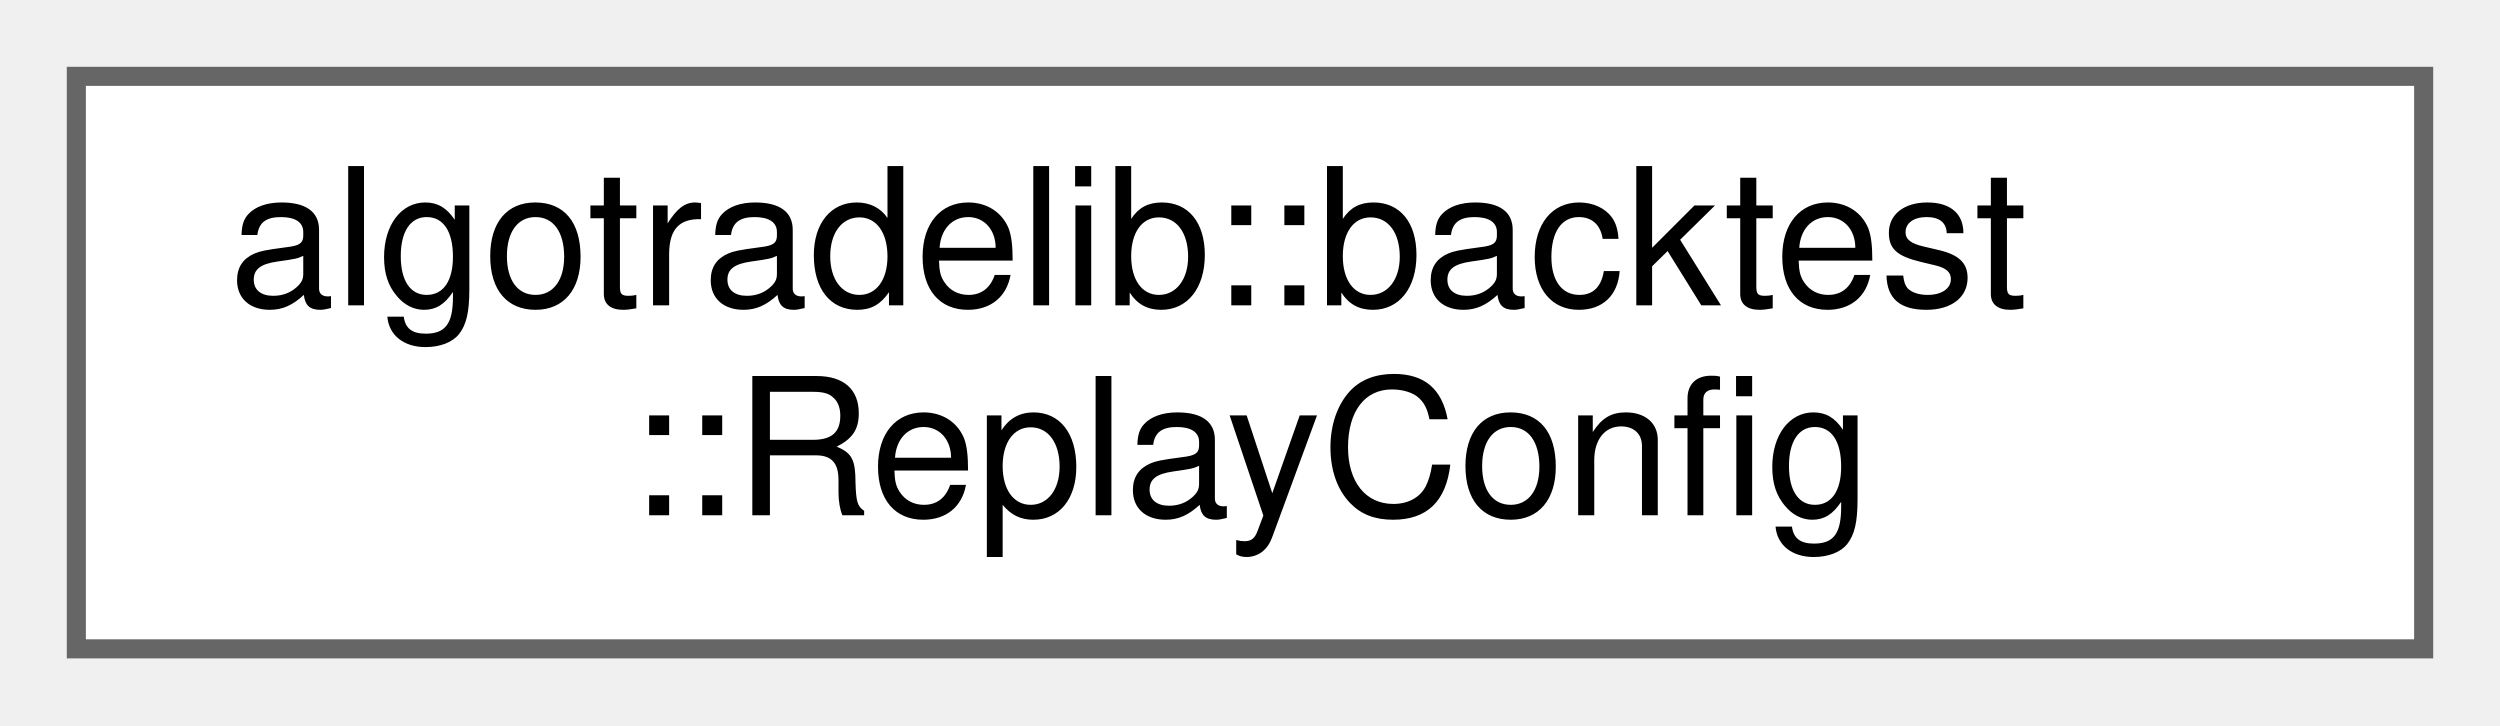
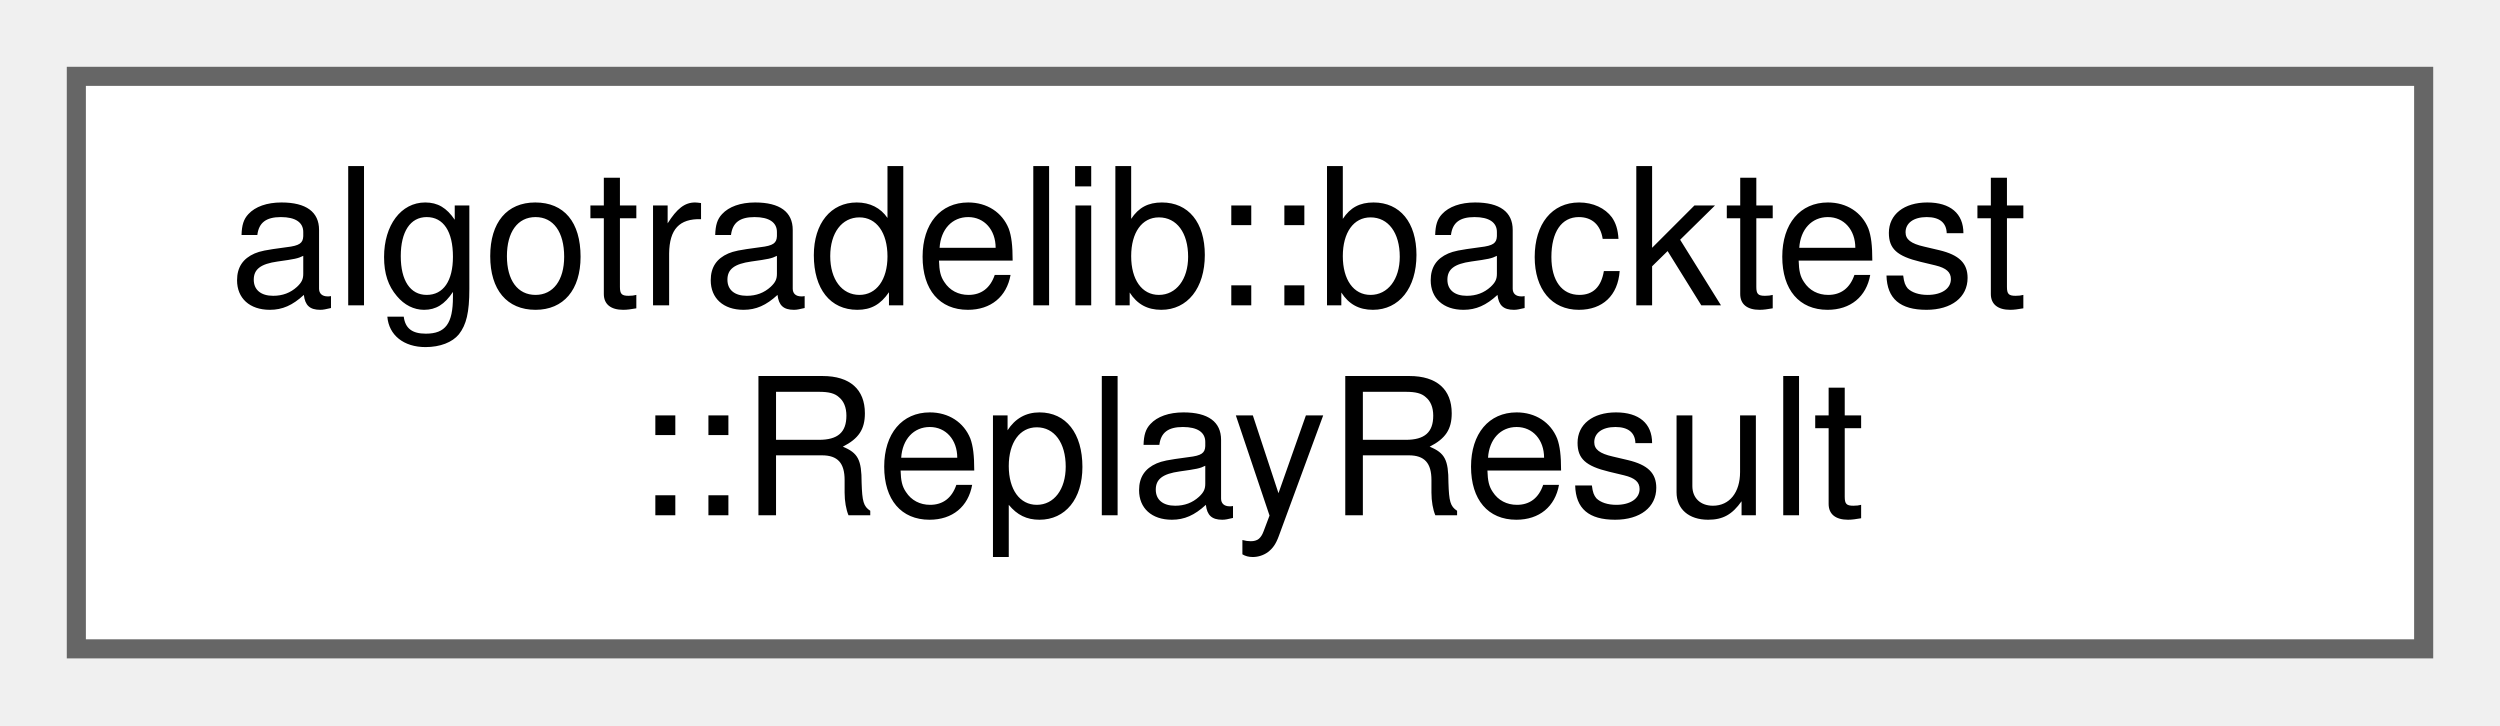
<svg xmlns="http://www.w3.org/2000/svg" xmlns:xlink="http://www.w3.org/1999/xlink" width="131pt" height="38pt" viewBox="0.00 0.00 131.00 38.00">
  <g id="graph0" class="graph" transform="scale(1 1) rotate(0) translate(4 34)">
    <g id="Node000000" class="node">
      <g id="a_Node000000">
-         <a xlink:href="structalgotradelib_1_1backtest_1_1ReplayConfig.html" target="_top" xlink:title="A replay's settings, besides the strategy and the bars.">
+         <a xlink:href="structalgotradelib_1_1backtest_1_1ReplayResult.html" target="_top" xlink:title="Everything a replay produced; summarize turns it into a Report.">
          <polygon fill="white" stroke="#666666" points="123,-30 0,-30 0,0 123,0 123,-30" />
          <text text-anchor="start" x="8" y="-18" font-family="Helvetica,sans-Serif" font-size="10.00">algotradelib::backtest</text>
-           <text text-anchor="middle" x="61.5" y="-7" font-family="Helvetica,sans-Serif" font-size="10.00">::ReplayConfig</text>
+           <text text-anchor="middle" x="61.5" y="-7" font-family="Helvetica,sans-Serif" font-size="10.00">::ReplayResult</text>
        </a>
      </g>
    </g>
  </g>
</svg>
